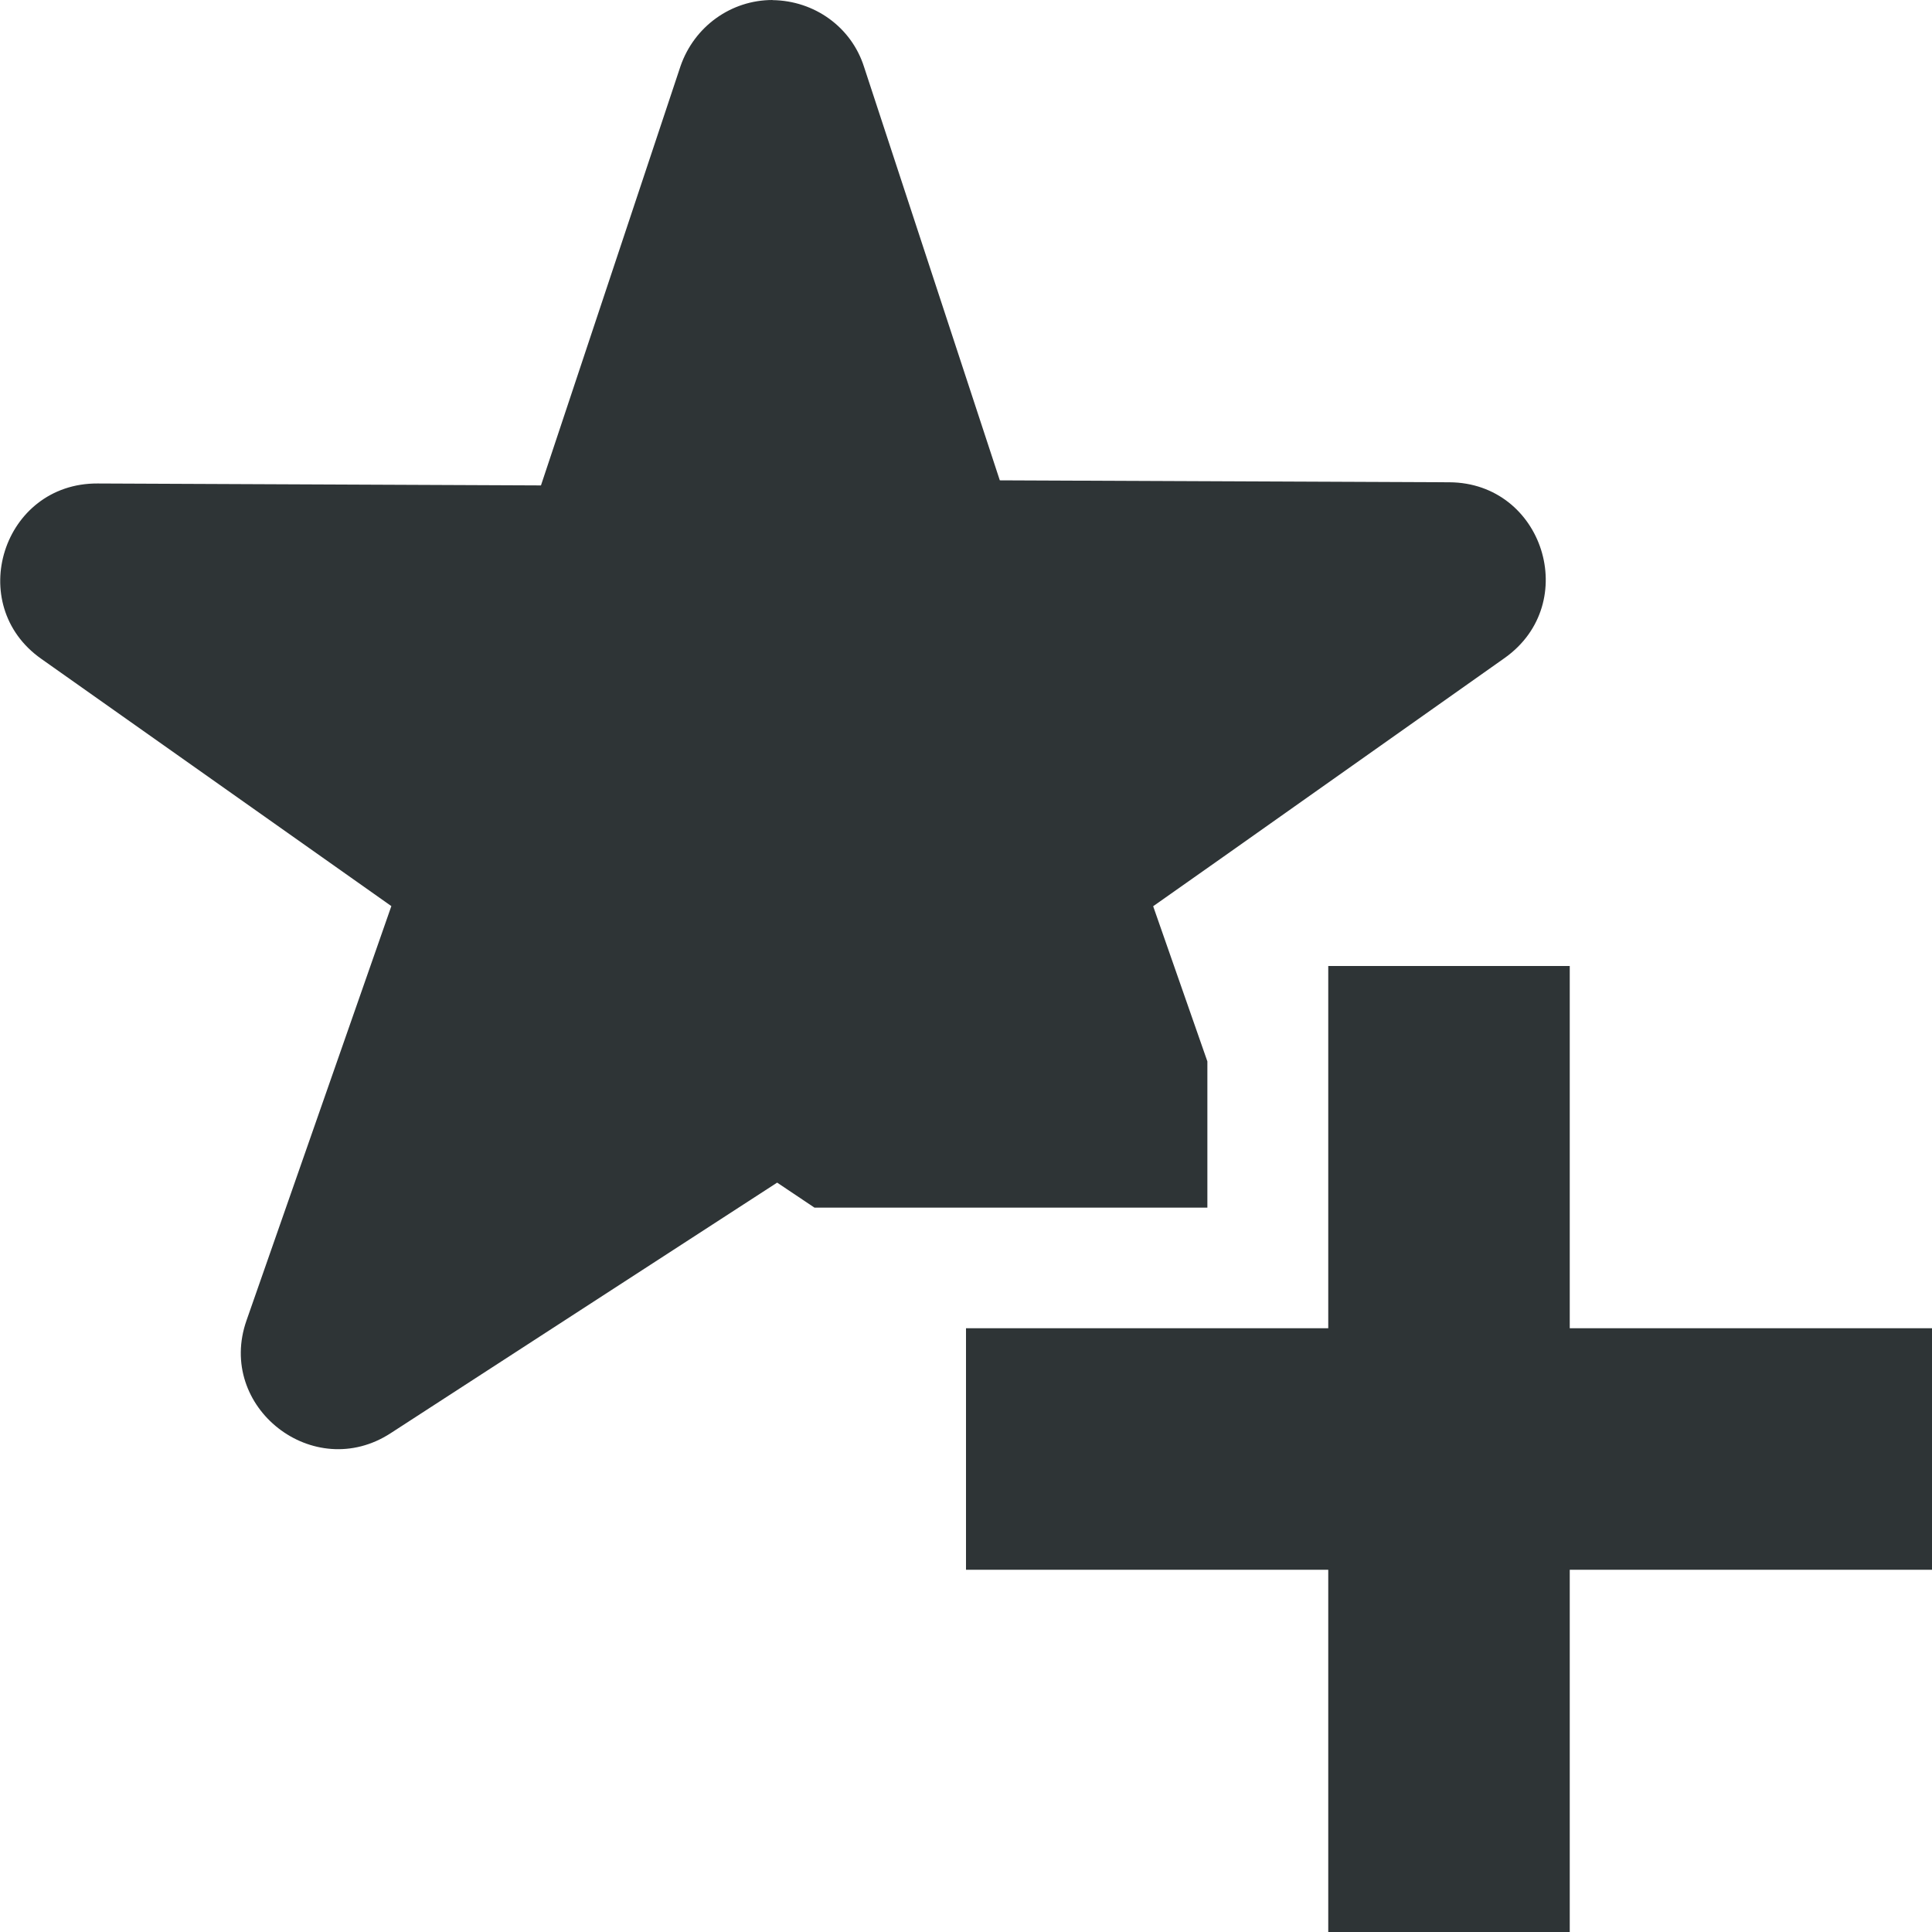
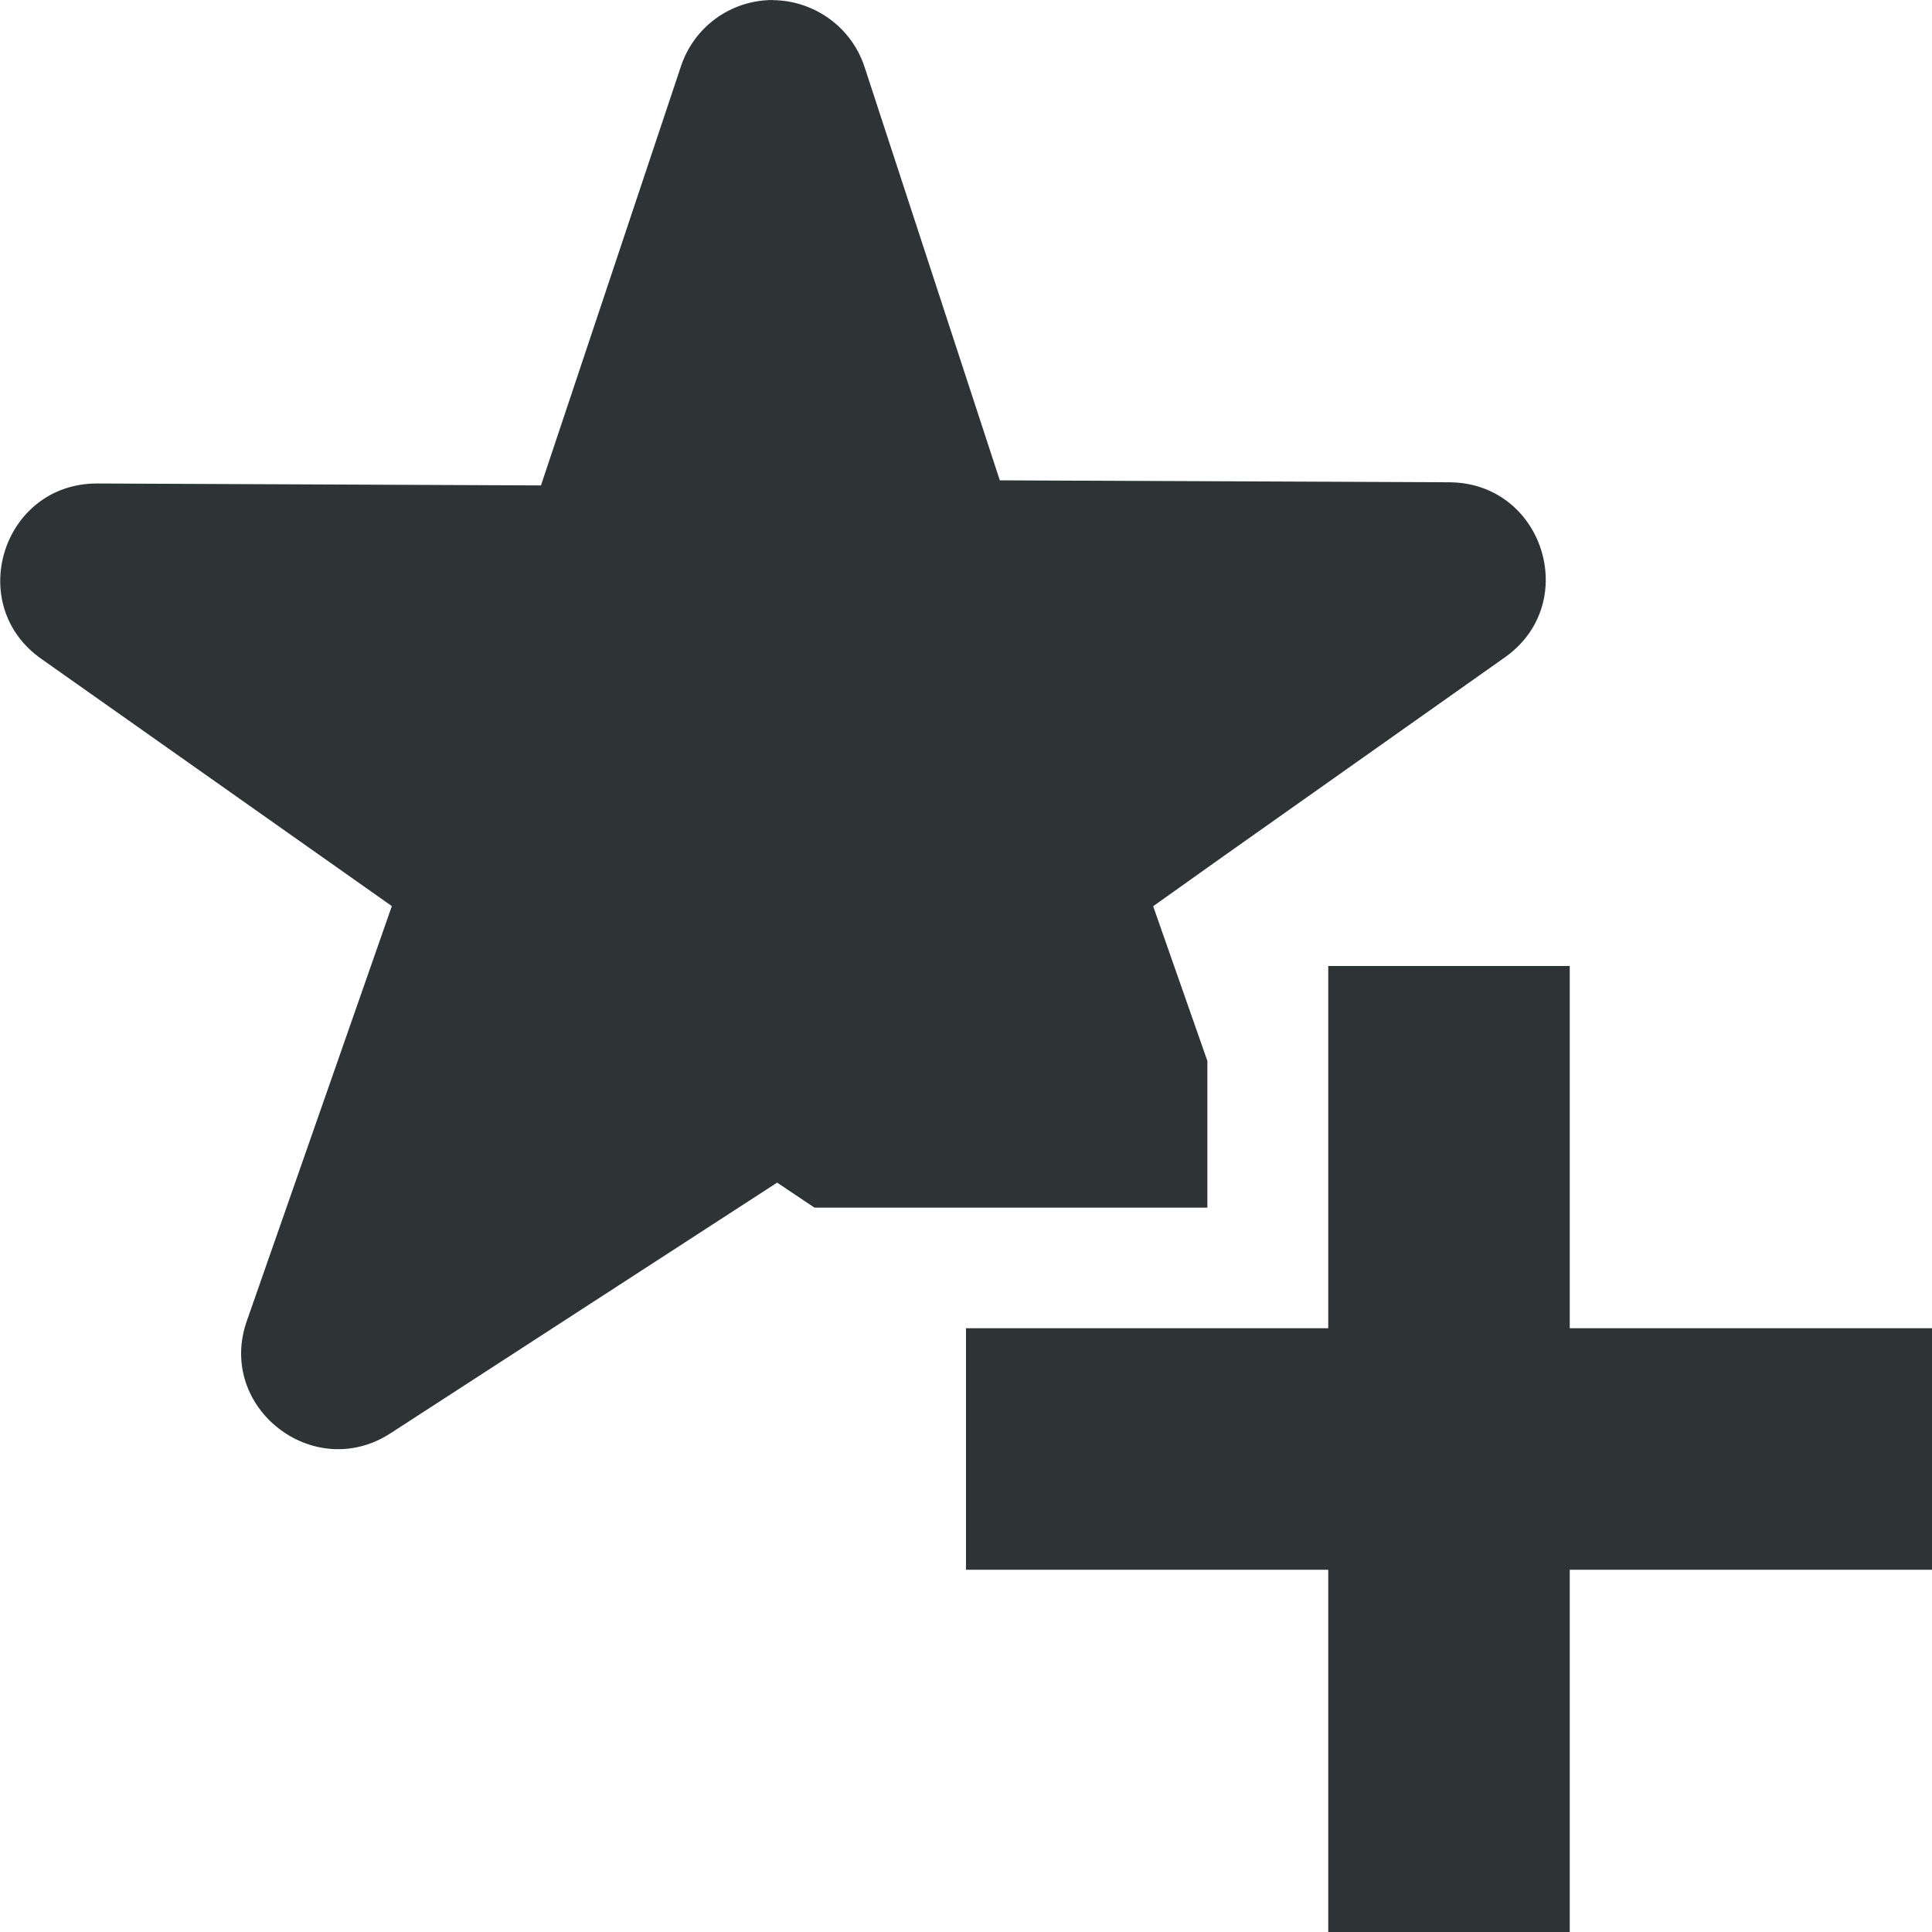
<svg xmlns="http://www.w3.org/2000/svg" height="16px" viewBox="0 0 16 16" width="16px">
-   <path d="m 6.398 0 c -0.344 0 -0.648 0.219 -0.762 0.547 l -1.156 3.473 l -3.672 -0.016 c -0.785 -0.004 -1.105 1.004 -0.465 1.453 l 2.898 2.047 l -1.199 3.43 c -0.254 0.719 0.555 1.352 1.195 0.934 l 3.199 -2.074 l 0.309 0.207 h 3.254 v -1.211 l -0.449 -1.285 l 0.582 -0.41 l 2.332 -1.648 c 0.633 -0.453 0.316 -1.449 -0.461 -1.453 l -3.723 -0.016 l -1.125 -3.426 c -0.105 -0.328 -0.41 -0.547 -0.758 -0.551 z m 4.602 8 v 3 h -3 v 2 h 3 v 3 h 2 v -3 h 3 v -2 h -3 v -3 z m 0 0" fill="#2e3436" />
+   <path d="m 6.402 0 c -0.348 0 -0.652 0.219 -0.762 0.547 l -1.16 3.473 l -3.672 -0.016 c -0.785 -0.004 -1.105 1.004 -0.465 1.453 l 2.902 2.047 l -1.199 3.43 c -0.258 0.719 0.551 1.352 1.191 0.934 l 3.199 -2.074 l 0.309 0.207 h 3.254 v -1.215 l -0.449 -1.281 l 0.582 -0.414 l 2.332 -1.648 c 0.633 -0.449 0.316 -1.445 -0.461 -1.449 l -3.723 -0.016 l -1.121 -3.426 c -0.109 -0.328 -0.414 -0.547 -0.758 -0.551 z m 4.598 8 v 3 h -3 v 2 h 3 v 3 h 2 v -3 h 3 v -2 h -3 v -3 z m 0 0" fill="#2e3436" />
</svg>
